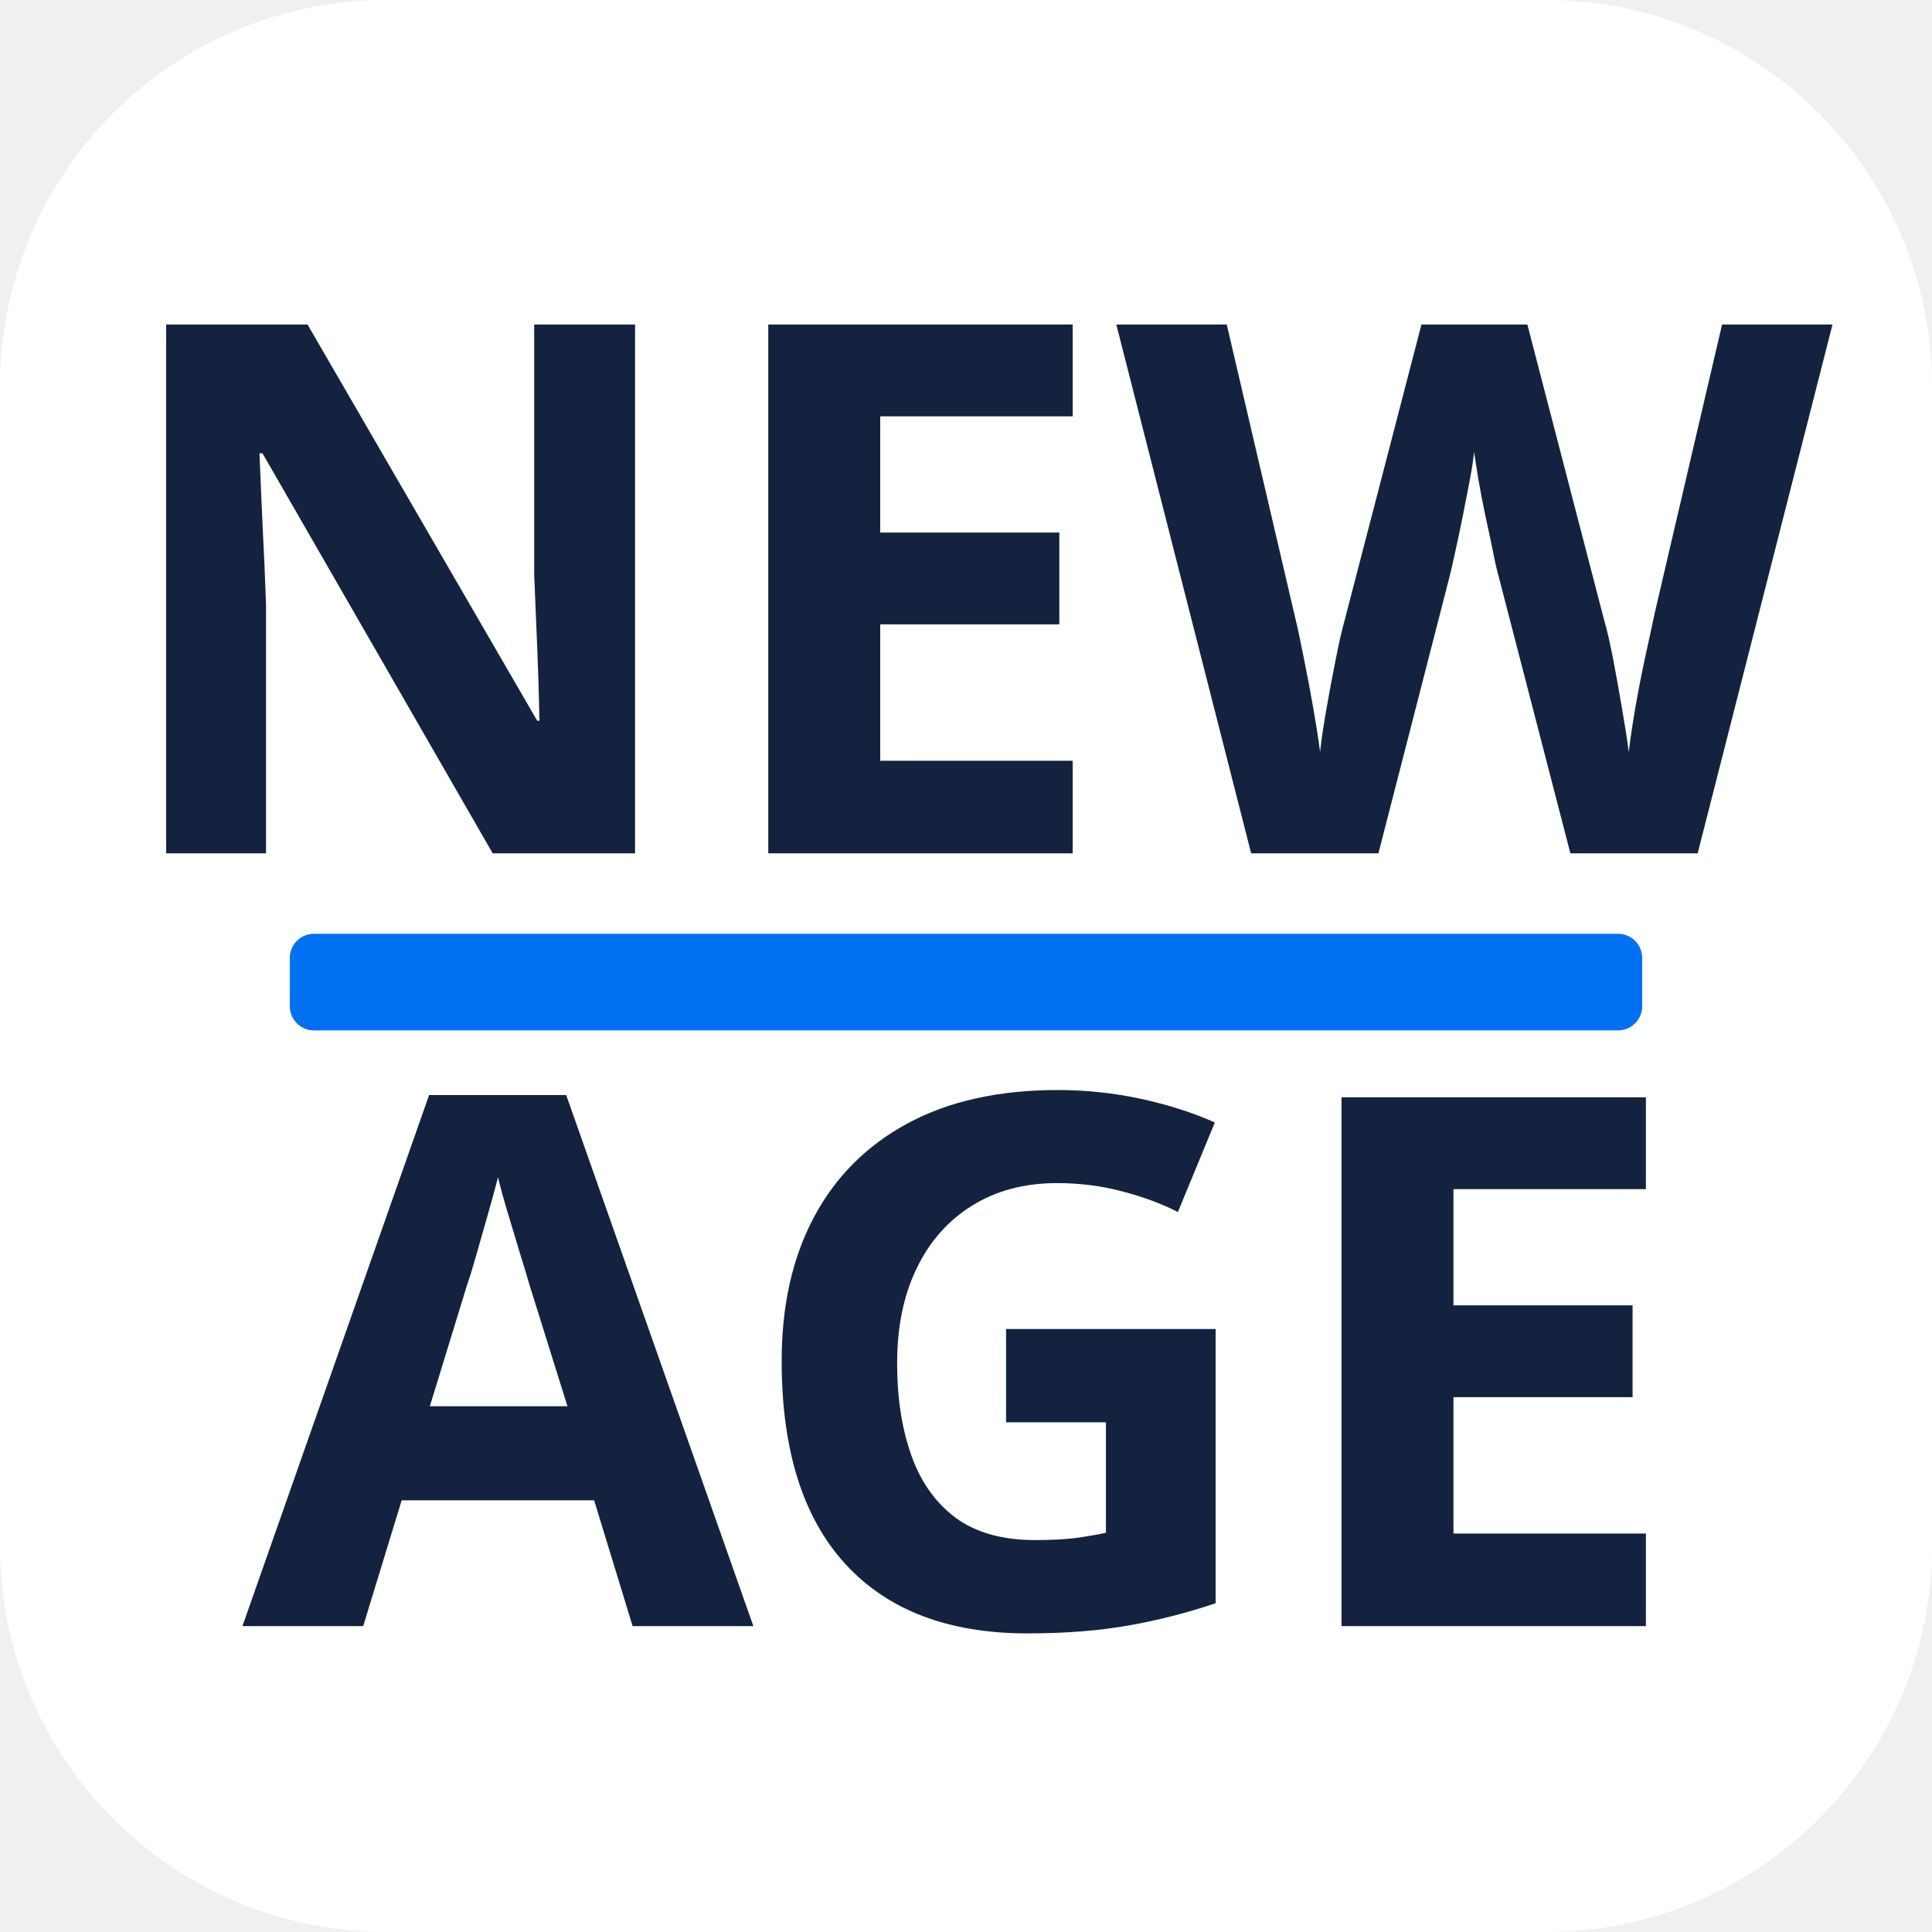
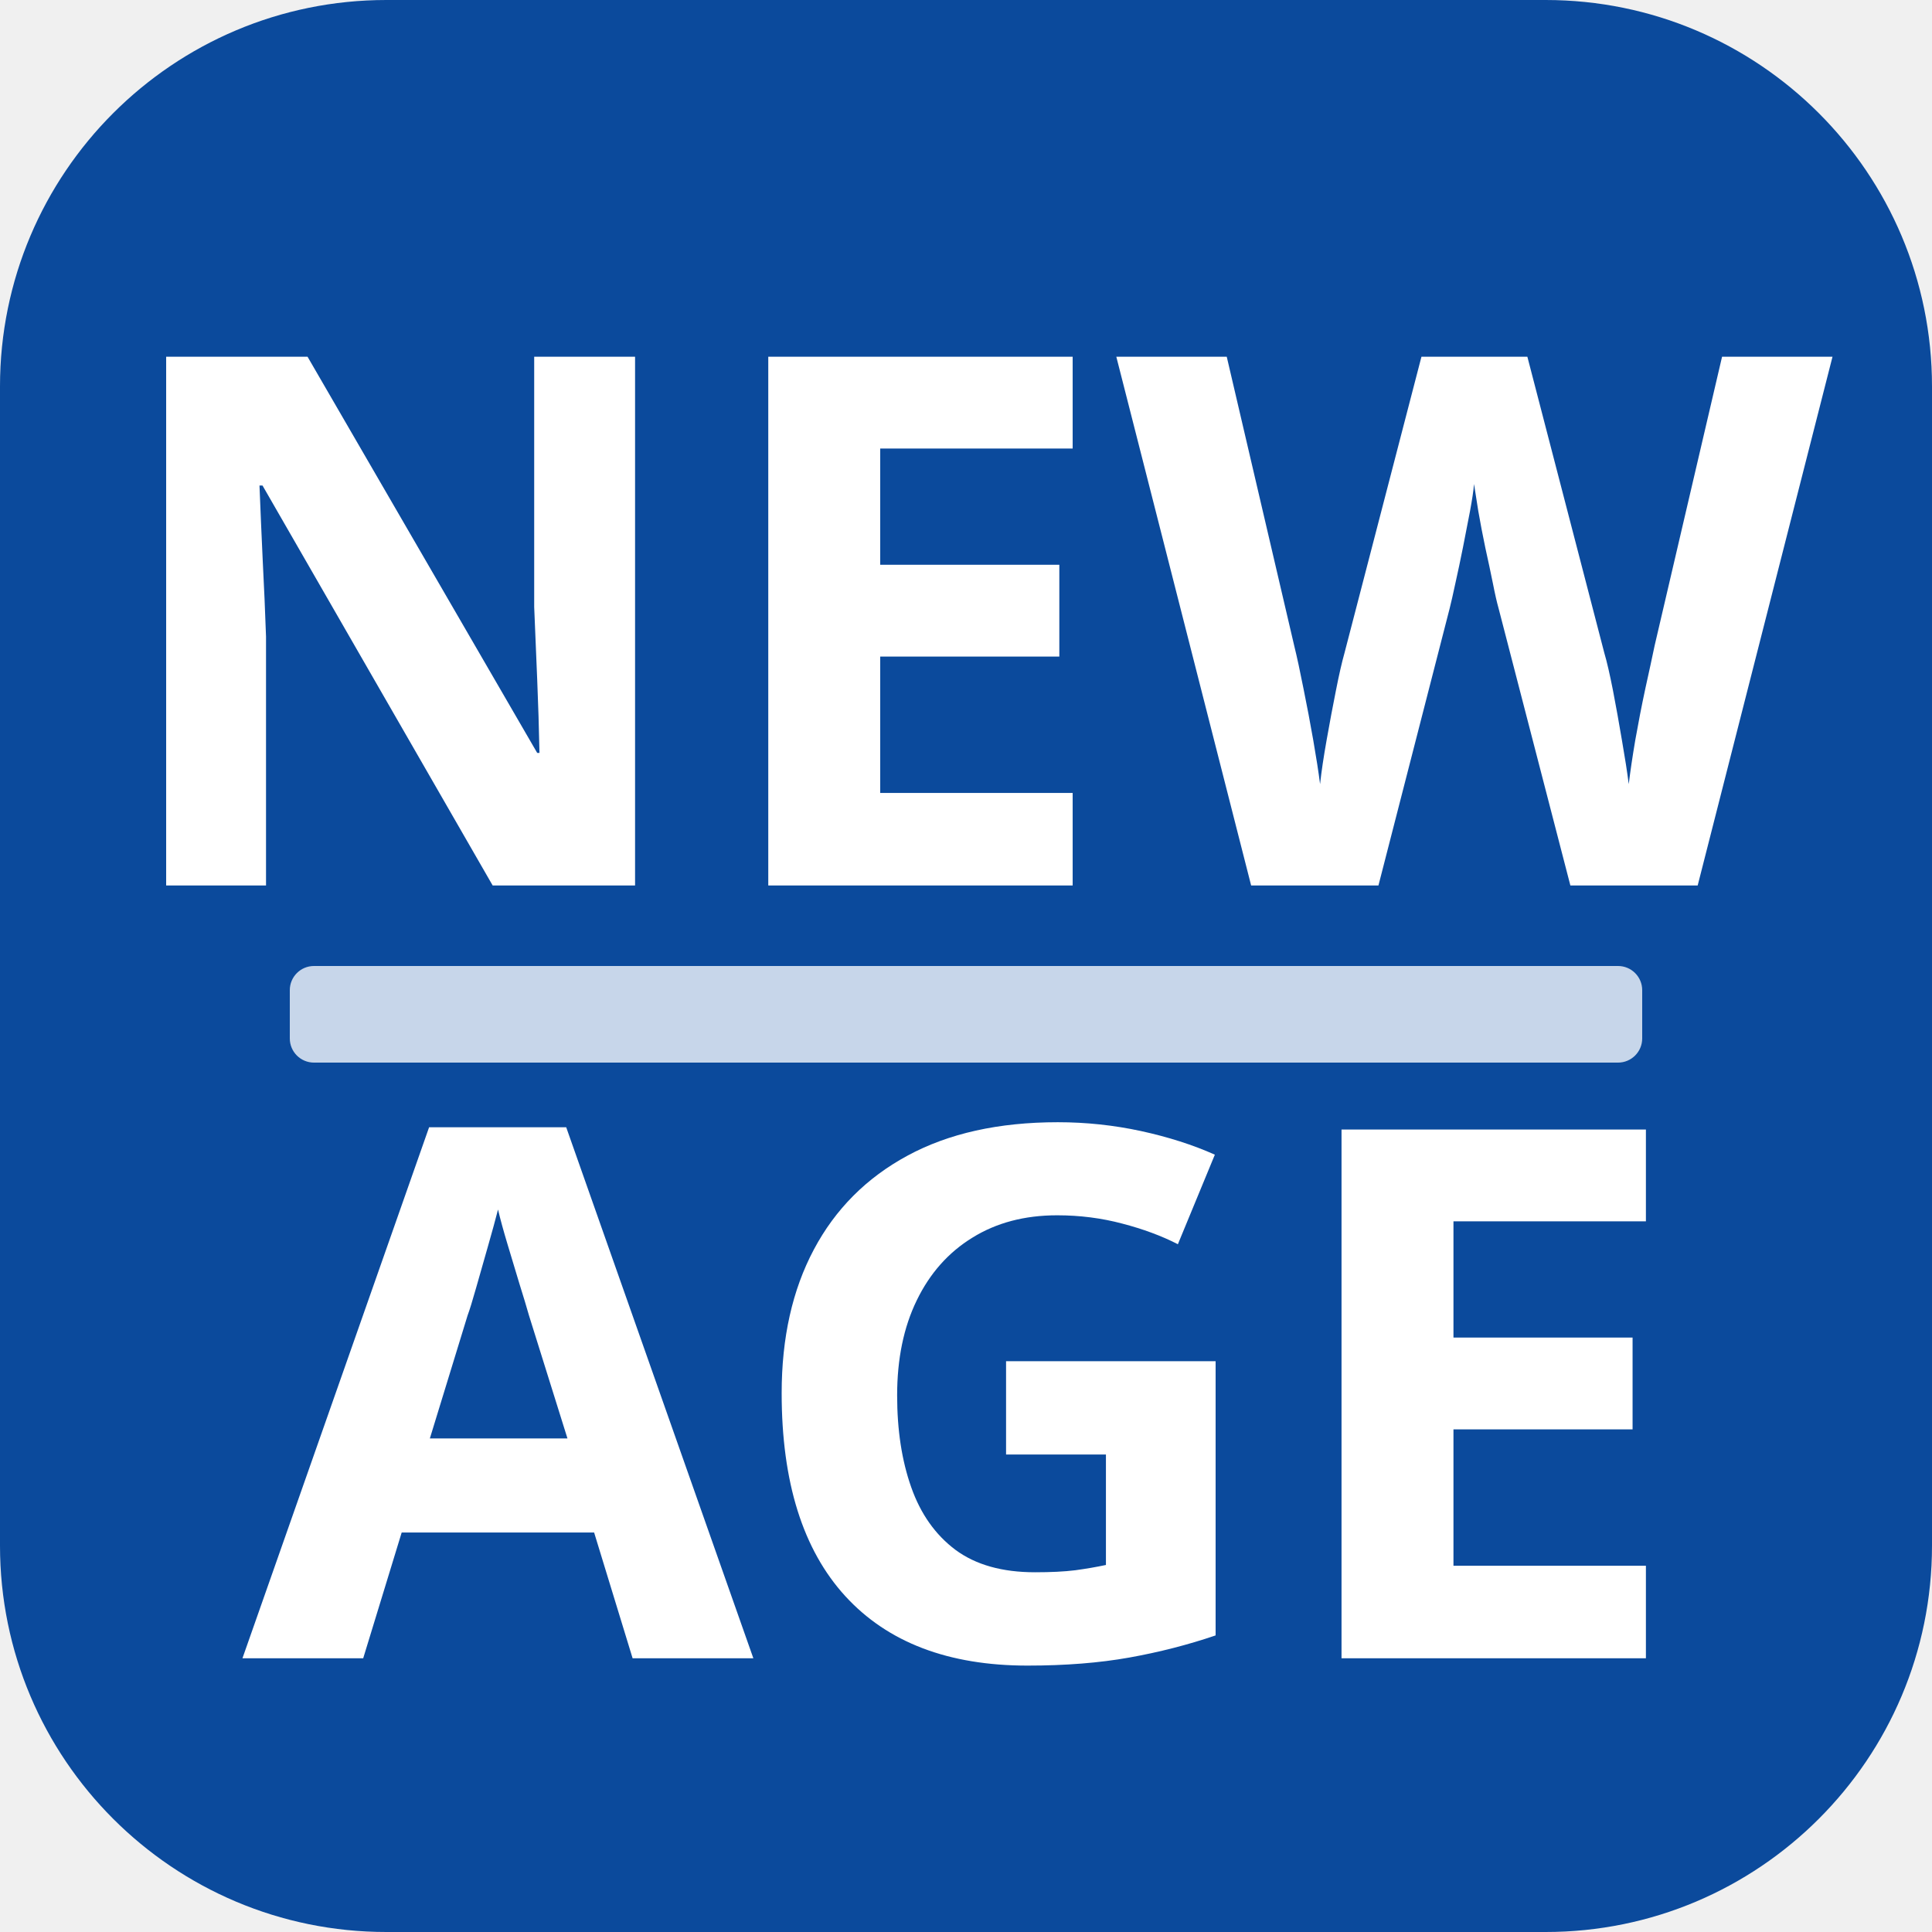
<svg xmlns="http://www.w3.org/2000/svg" viewBox="0 0 120 120" role="img" aria-label="New Age">
-   <rect width="120" height="120" rx="24" fill="#ffffff" />
-   <g fill="#13233f" font-family="Archivo, 'Arial Black', sans-serif" font-weight="800" font-size="46" text-anchor="middle">
-     <text x="60" y="53">NEW</text>
-     <text x="60" y="101">AGE</text>
+   <rect width="120" height="120" rx="24" fill="#0b4a9c" />
+   <g fill="#ffffff" font-family="Archivo, 'Arial Black', sans-serif" font-weight="800" font-size="46" text-anchor="middle">
+     <text x="60" y="55">NEW</text>
+     <text x="60" y="103">AGE</text>
  </g>
-   <rect x="18" y="58" width="84" height="6" rx="1.5" fill="#0070f3" />
+   <rect x="18" y="60" width="84" height="6" rx="1.5" fill="#e8eff8" opacity="0.85" />
</svg>
